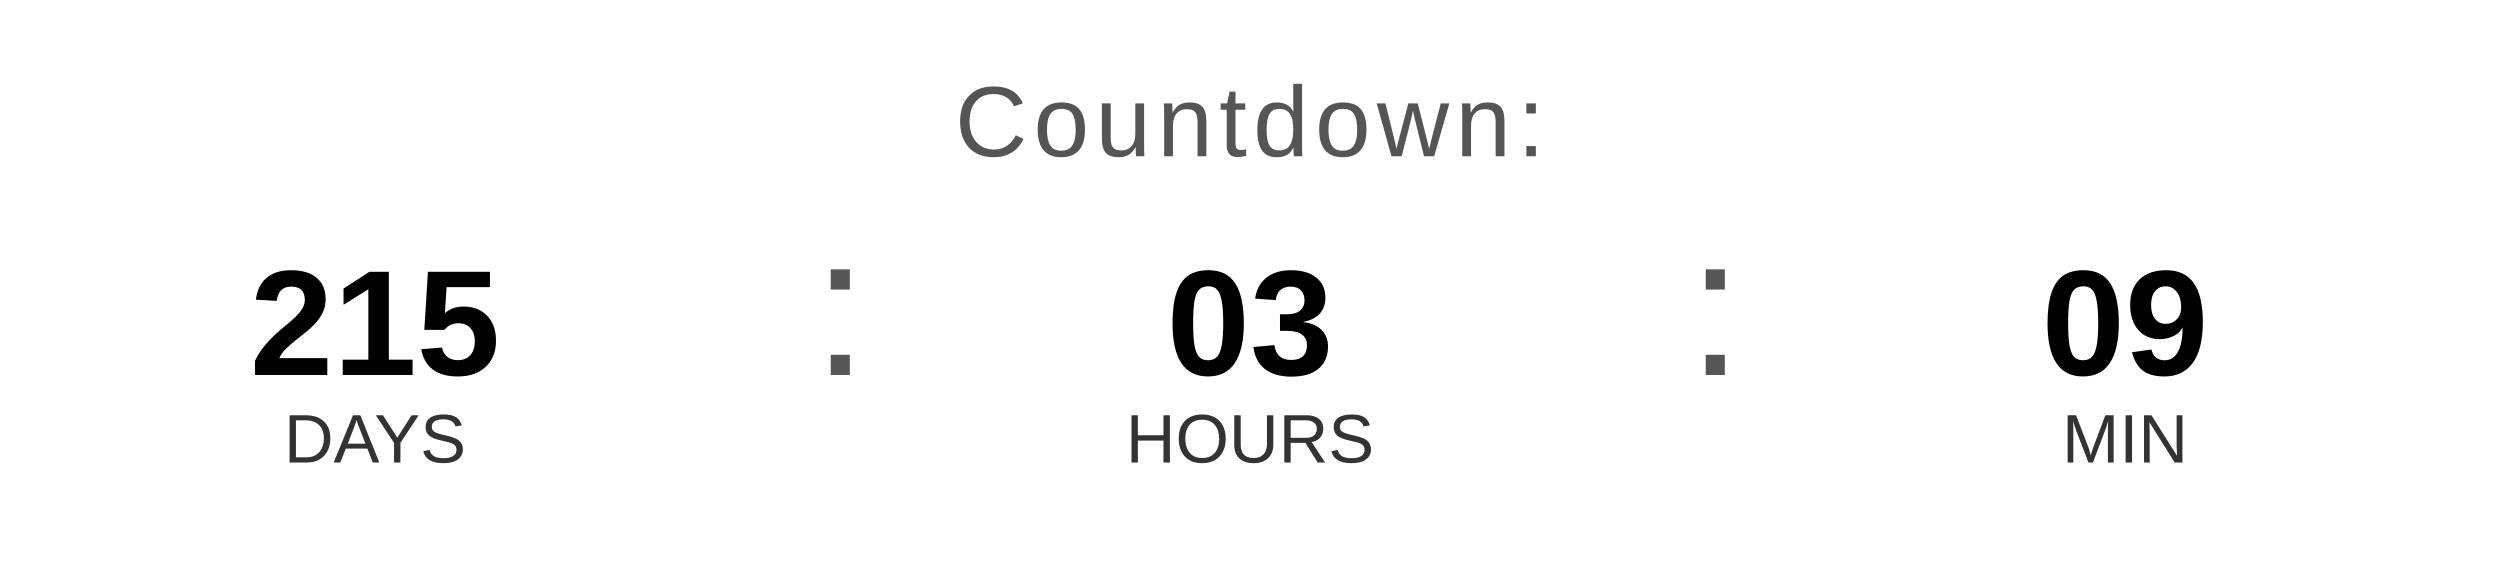
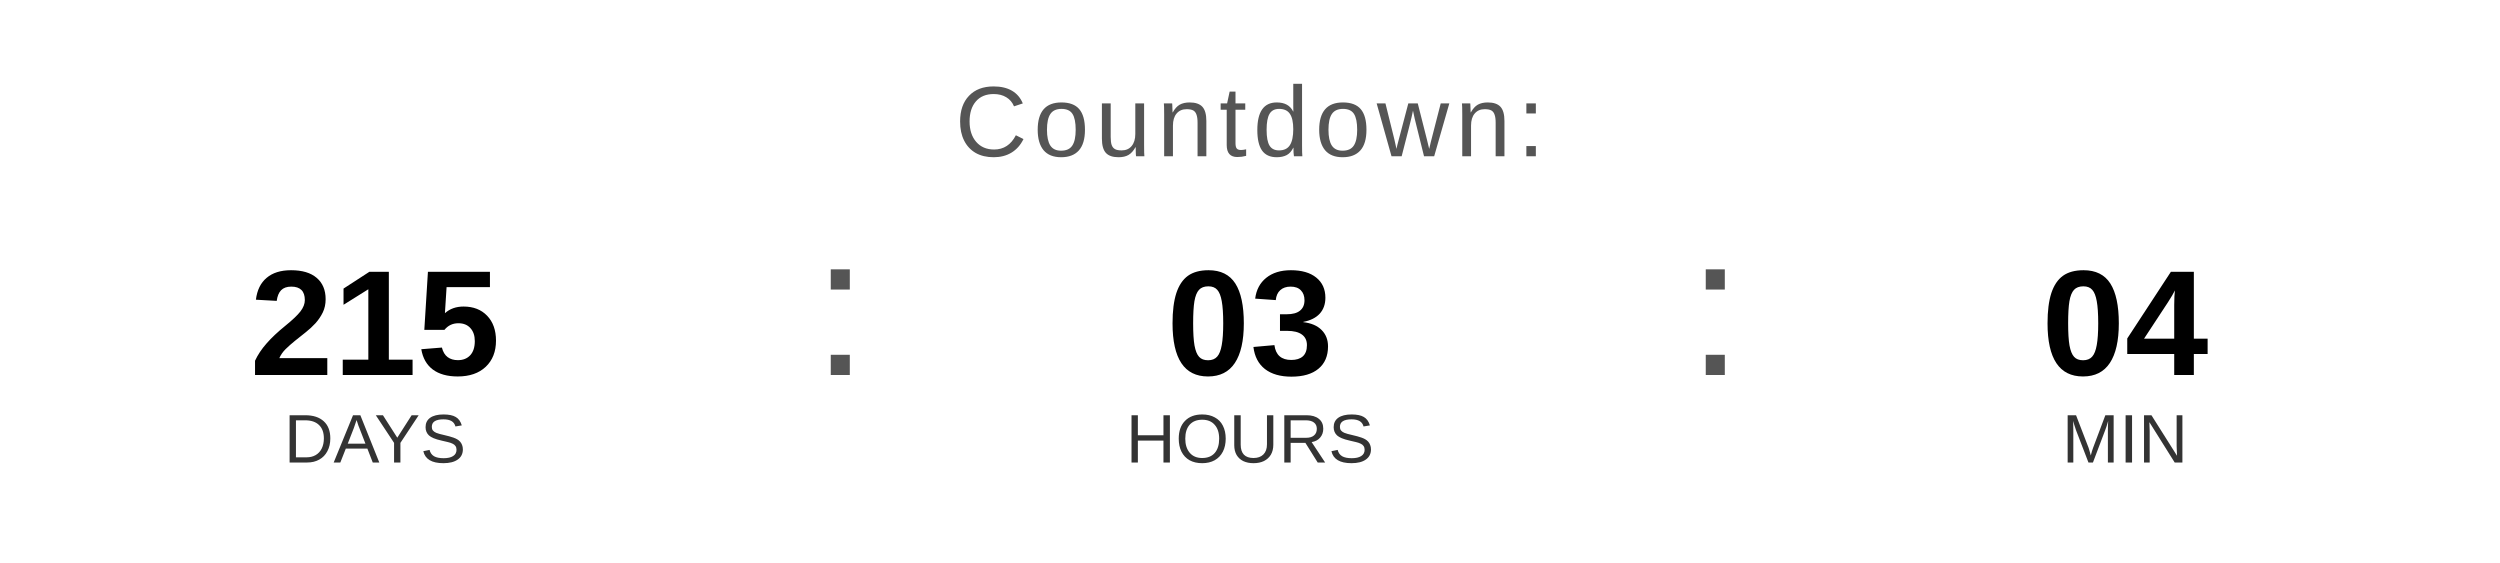
<svg xmlns="http://www.w3.org/2000/svg" width="400" height="90" viewBox="0 0 400 90">
  <text x="200" y="25" font-family="Arial, Helvetica, sans-serif" font-size="16" fill="#555555" text-anchor="middle" letter-spacing="1">
    Countdown:
  </text>
  <text x="60" y="60" font-family="Arial, Helvetica, sans-serif" font-size="24" font-weight="bold" fill="#000000" text-anchor="middle">215</text>
  <text x="60" y="74" font-family="Arial, Helvetica, sans-serif" font-size="11" fill="#333333" text-anchor="middle">DAYS</text>
  <text x="130" y="60" font-family="Arial, sans-serif" font-size="32" fill="#555555">:</text>
  <text x="200" y="60" font-family="Arial, Helvetica, sans-serif" font-size="24" font-weight="bold" fill="#000000" text-anchor="middle">03</text>
  <text x="200" y="74" font-family="Arial, Helvetica, sans-serif" font-size="11" fill="#333333" text-anchor="middle">HOURS</text>
  <text x="270" y="60" font-family="Arial, sans-serif" font-size="32" fill="#555555">:</text>
-   <text x="340" y="60" font-family="Arial, Helvetica, sans-serif" font-size="24" font-weight="bold" fill="#000000" text-anchor="middle">09</text>
+   <text x="340" y="60" font-family="Arial, Helvetica, sans-serif" font-size="24" font-weight="bold" fill="#000000" text-anchor="middle">04</text>
  <text x="340" y="74" font-family="Arial, Helvetica, sans-serif" font-size="11" fill="#333333" text-anchor="middle">MIN</text>
</svg>
